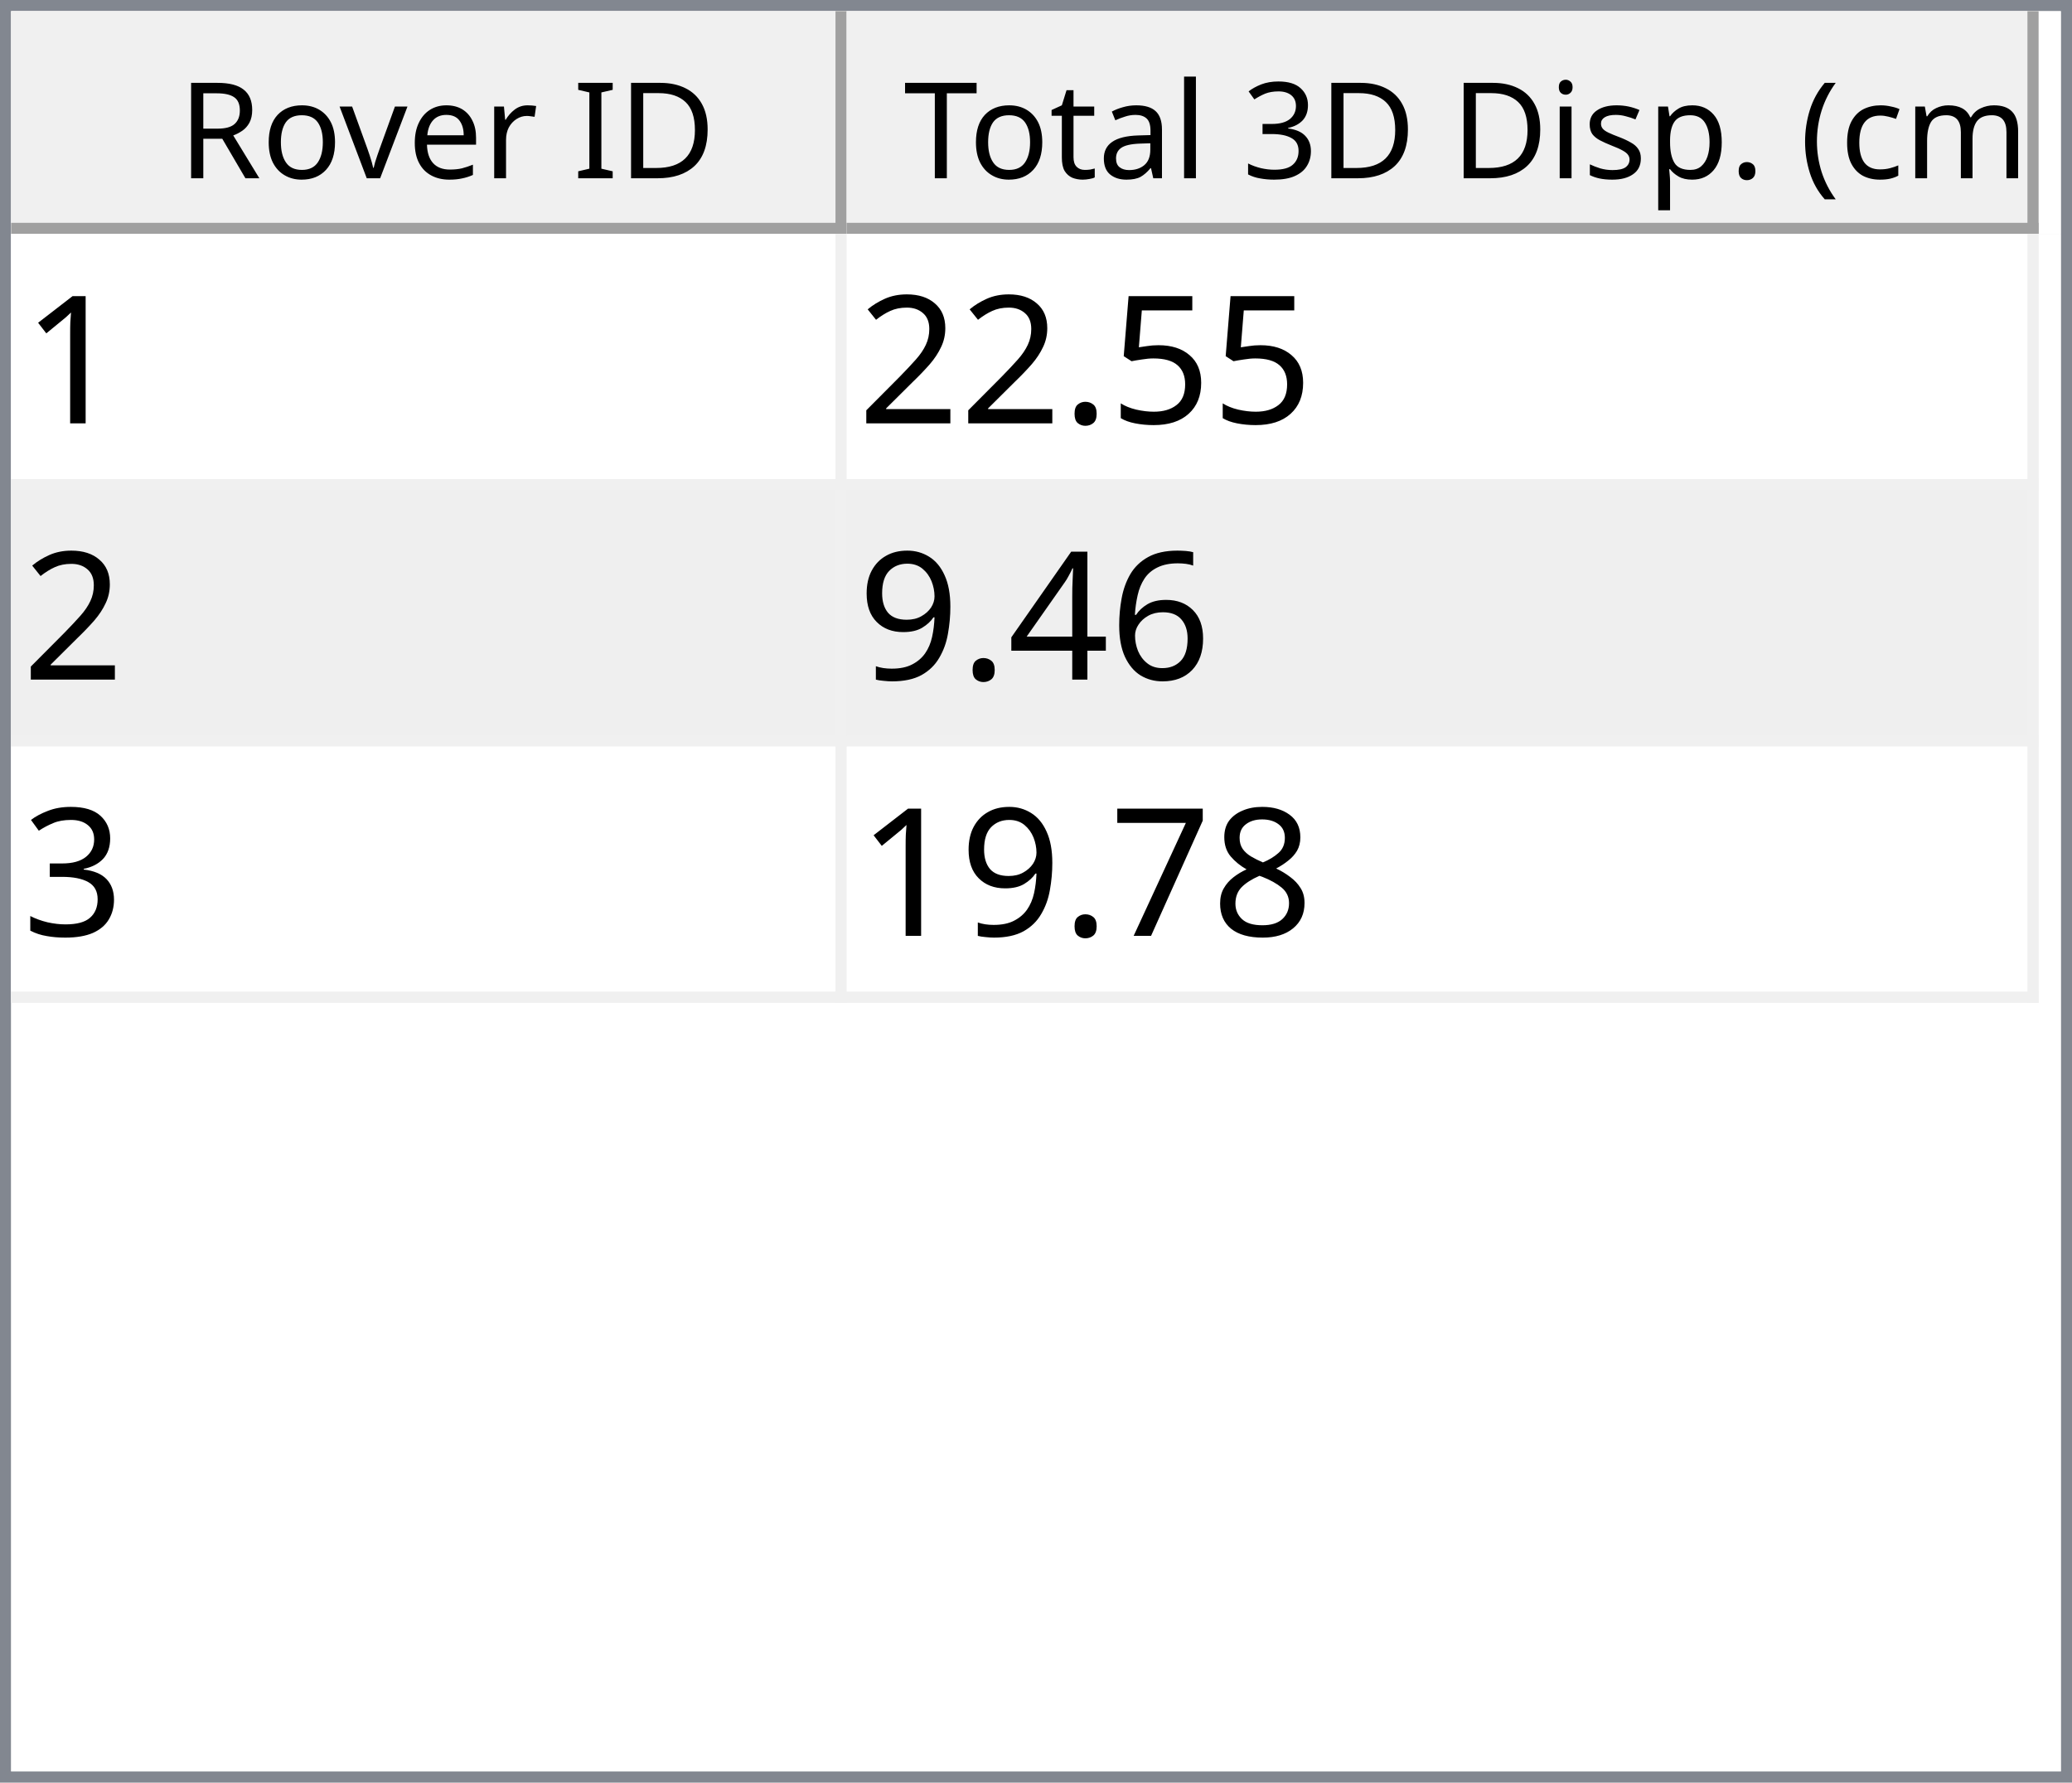
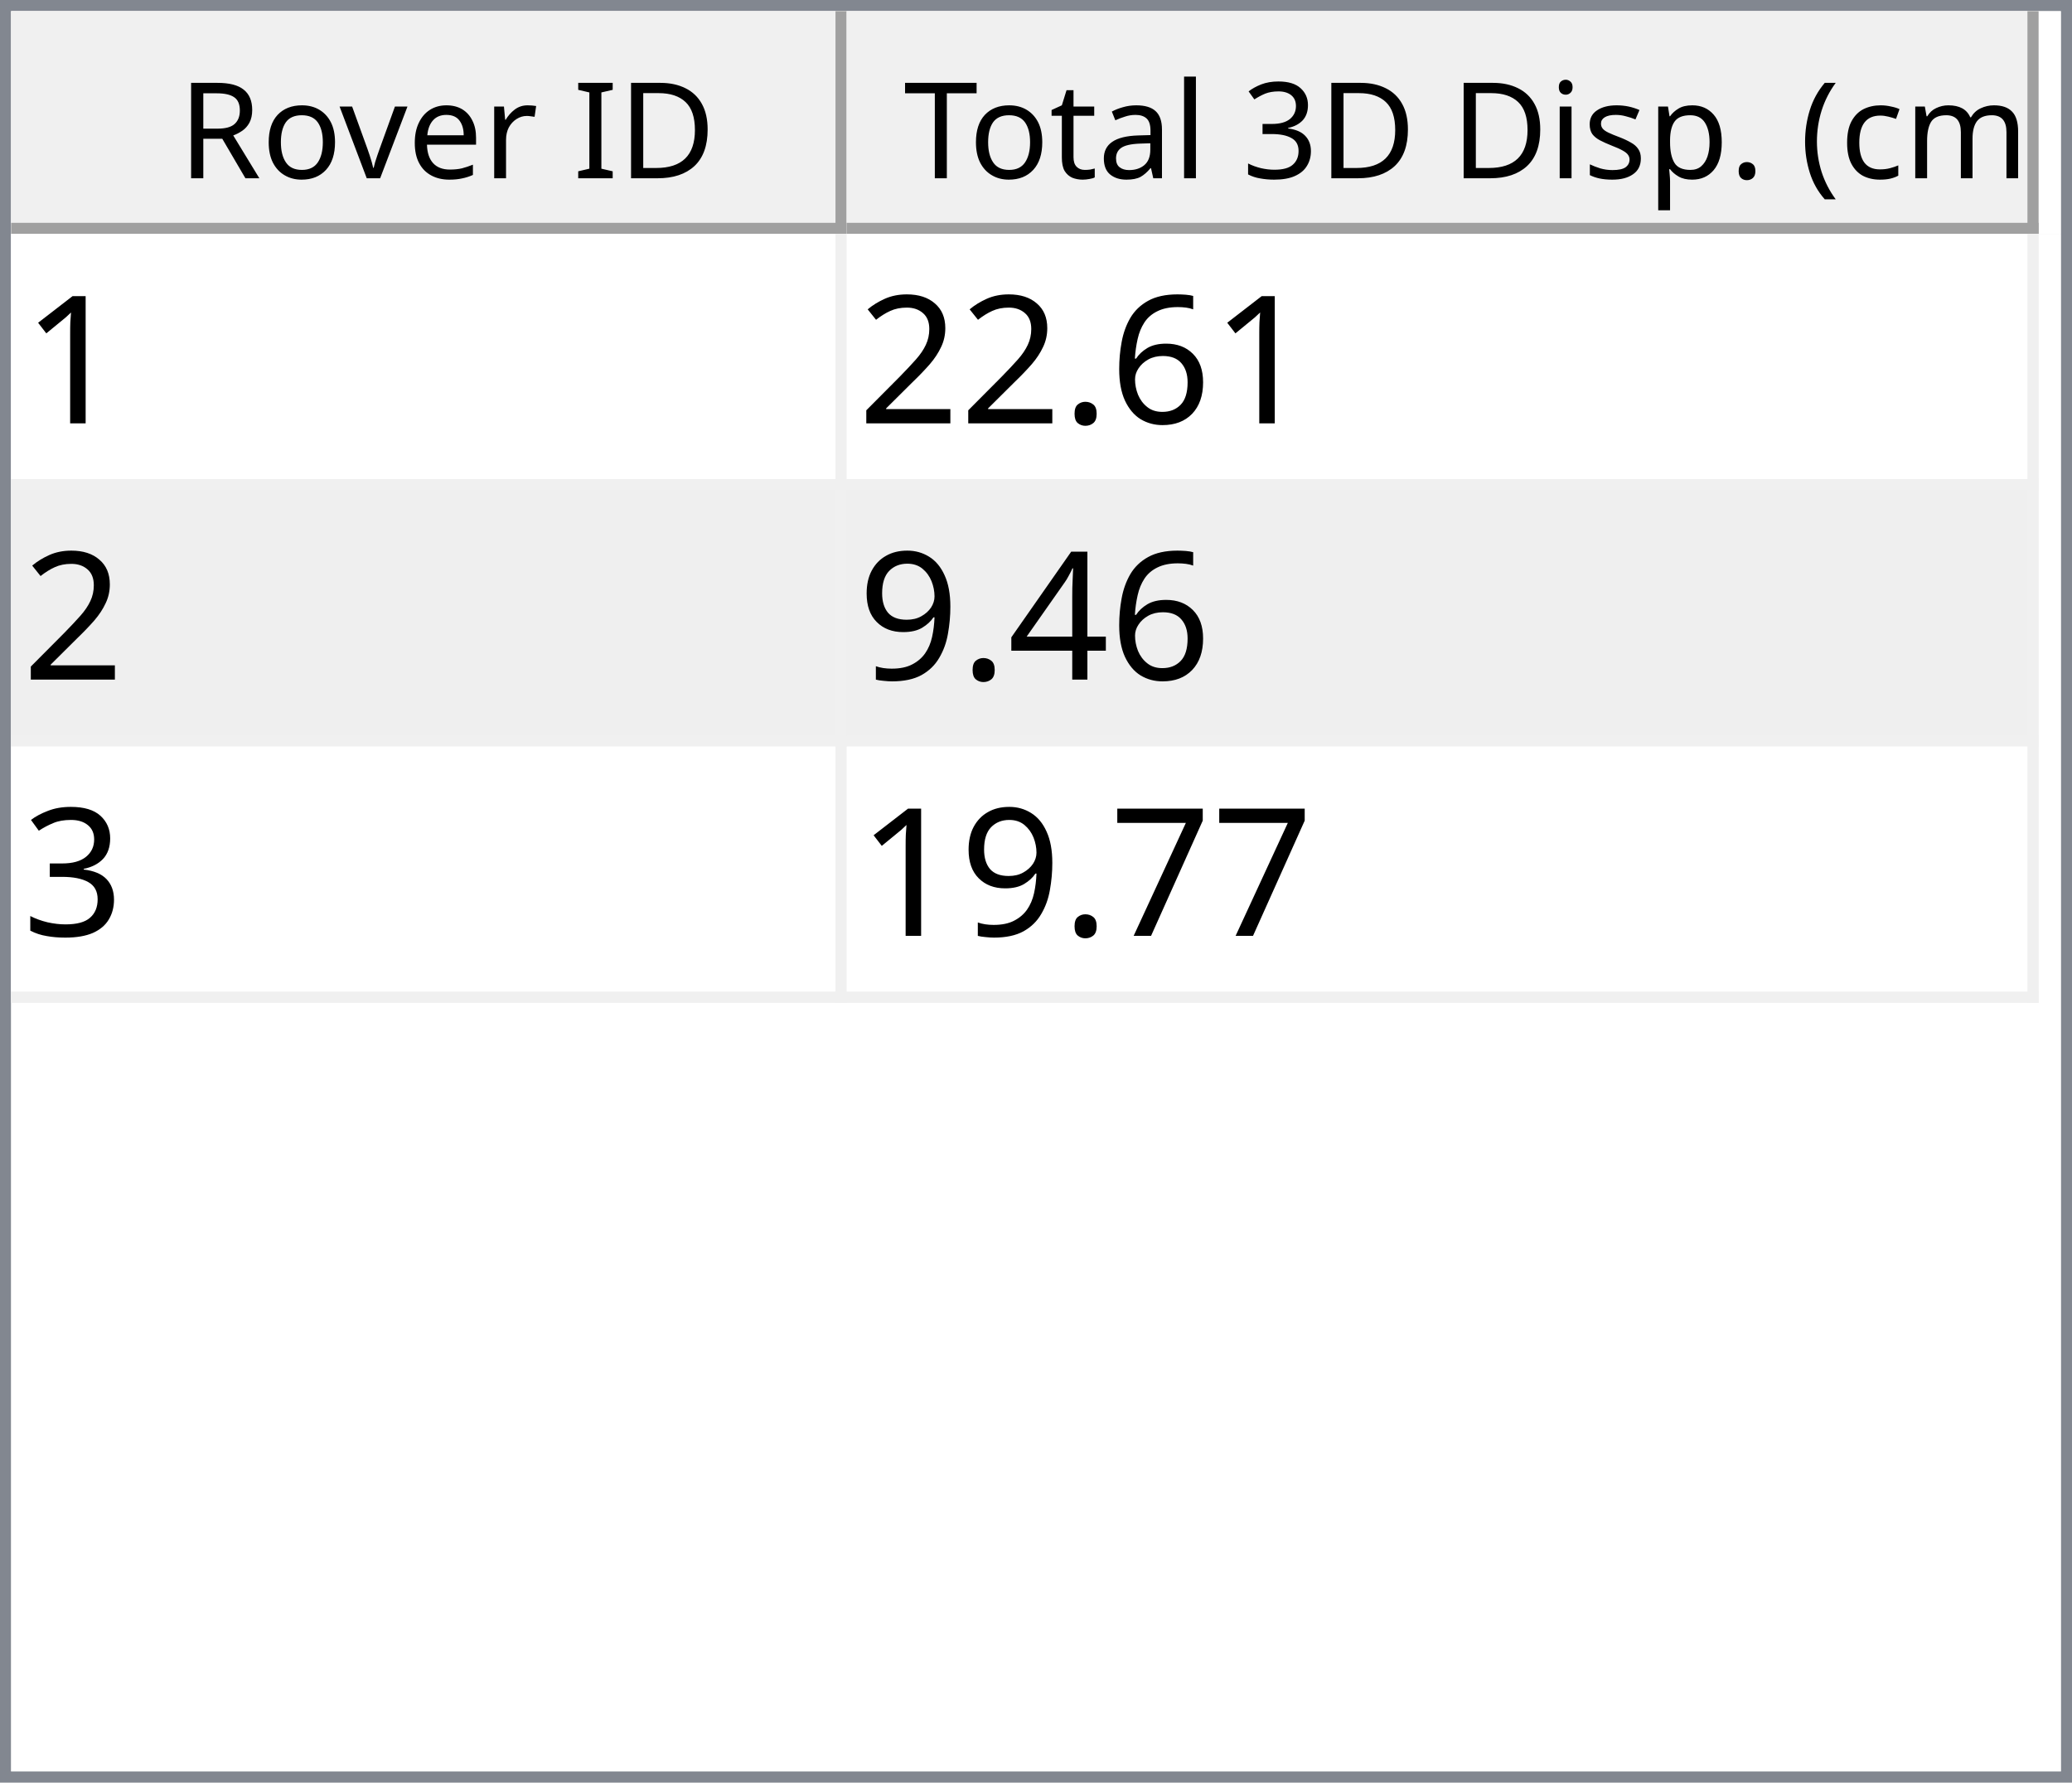
<svg xmlns="http://www.w3.org/2000/svg" style="fill-opacity:1; color-rendering:auto; color-interpolation:auto; text-rendering:auto; stroke:black; stroke-linecap:square; stroke-miterlimit:10; shape-rendering:auto; stroke-opacity:1; fill:black; stroke-dasharray:none; font-weight:normal; stroke-width:1; font-family:'Dialog'; font-style:normal; stroke-linejoin:miter; font-size:12px; stroke-dashoffset:0; image-rendering:auto;" width="186" height="160">
  <defs id="genericDefs" />
  <g>
    <defs id="defs1">
      <clipPath clipPathUnits="userSpaceOnUse" id="clipPath1">
        <path d="M0 0 L186 0 L186 160 L0 160 L0 0 Z" />
      </clipPath>
      <clipPath clipPathUnits="userSpaceOnUse" id="clipPath2">
        <path d="M0 0 L0 160 L186 160 L186 0 Z" />
      </clipPath>
      <clipPath clipPathUnits="userSpaceOnUse" id="clipPath3">
        <path d="M0 0 L0 20 L184 20 L184 0 Z" />
      </clipPath>
      <clipPath clipPathUnits="userSpaceOnUse" id="clipPath4">
        <path d="M0 0 L0 20 L75 20 L75 0 Z" />
      </clipPath>
      <clipPath clipPathUnits="userSpaceOnUse" id="clipPath5">
        <path d="M1 1 L1 19 L74 19 L74 1 Z" />
      </clipPath>
      <clipPath clipPathUnits="userSpaceOnUse" id="clipPath6">
        <path d="M0 0 L0 18 L73 18 L73 0 Z" />
      </clipPath>
      <clipPath clipPathUnits="userSpaceOnUse" id="clipPath7">
        <path d="M-0.5 -0.5 L-0.5 19.5 L74.5 19.5 L74.5 -0.5 Z" />
      </clipPath>
      <clipPath clipPathUnits="userSpaceOnUse" id="clipPath8">
        <path d="M0 0 L0 20 L107 20 L107 0 Z" />
      </clipPath>
      <clipPath clipPathUnits="userSpaceOnUse" id="clipPath9">
        <path d="M1 1 L1 19 L106 19 L106 1 Z" />
      </clipPath>
      <clipPath clipPathUnits="userSpaceOnUse" id="clipPath10">
        <path d="M0 0 L0 18 L105 18 L105 0 Z" />
      </clipPath>
      <clipPath clipPathUnits="userSpaceOnUse" id="clipPath11">
        <path d="M-0.5 -0.5 L-0.5 19.5 L106.5 19.5 L106.5 -0.5 Z" />
      </clipPath>
      <clipPath clipPathUnits="userSpaceOnUse" id="clipPath12">
        <path d="M0 0 L0 138 L184 138 L184 0 Z" />
      </clipPath>
      <clipPath clipPathUnits="userSpaceOnUse" id="clipPath13">
        <path d="M0 0 L0 69 L182 69 L182 0 Z" />
      </clipPath>
      <clipPath clipPathUnits="userSpaceOnUse" id="clipPath14">
        <path d="M-0.5 -0.5 L-0.5 68.5 L181.5 68.5 L181.5 -0.5 Z" />
      </clipPath>
      <clipPath clipPathUnits="userSpaceOnUse" id="clipPath15">
        <path d="M0 0 L0 22 L74 22 L74 0 Z" />
      </clipPath>
      <clipPath clipPathUnits="userSpaceOnUse" id="clipPath16">
        <path d="M0 0 L0 22 L106 22 L106 0 Z" />
      </clipPath>
      <font horiz-adv-x="64.551" id="font1">
        <font-face ascent="107.91" descent="25.098" units-per-em="100" style="font-style:normal; font-family:Segoe UI; font-weight:normal;" />
        <missing-glyph horiz-adv-x="64.551" d="M8.109 0 L8.109 68.266 L56.453 68.266 L56.453 0 L8.109 0 ZM15.328 7.234 L49.219 7.234 L49.219 61.031 L15.328 61.031 L15.328 7.234 Z" />
        <glyph unicode="D" horiz-adv-x="70.117" d="M9.188 0 L9.188 70.016 L28.516 70.016 Q65.531 70.016 65.531 35.891 Q65.531 19.672 55.25 9.836 Q44.969 0 27.734 0 L9.188 0 ZM17.391 62.594 L17.391 7.422 L27.828 7.422 Q41.609 7.422 49.273 14.797 Q56.938 22.172 56.938 35.688 Q56.938 62.594 28.328 62.594 L17.391 62.594 Z" />
        <glyph unicode="I" horiz-adv-x="26.611" d="M17.391 0 L9.188 0 L9.188 70.016 L17.391 70.016 L17.391 0 Z" />
        <glyph unicode=" " horiz-adv-x="27.393" d="" />
        <glyph unicode="r" horiz-adv-x="34.766" d="M34.188 41.891 Q32.078 43.5 28.125 43.5 Q23 43.5 19.555 38.672 Q16.109 33.844 16.109 25.484 L16.109 0 L8.109 0 L8.109 50 L16.109 50 L16.109 39.703 L16.312 39.703 Q18.016 44.969 21.531 47.922 Q25.047 50.875 29.391 50.875 Q32.516 50.875 34.188 50.203 L34.188 41.891 Z" />
        <glyph unicode="e" horiz-adv-x="52.295" d="M48.297 23 L12.984 23 Q13.188 14.656 17.484 10.109 Q21.781 5.562 29.297 5.562 Q37.75 5.562 44.828 11.141 L44.828 3.609 Q38.234 -1.172 27.391 -1.172 Q16.797 -1.172 10.742 5.641 Q4.688 12.453 4.688 24.812 Q4.688 36.469 11.305 43.82 Q17.922 51.172 27.734 51.172 Q37.547 51.172 42.922 44.828 Q48.297 38.484 48.297 27.203 L48.297 23 ZM40.094 29.781 Q40.047 36.719 36.75 40.578 Q33.453 44.438 27.594 44.438 Q21.922 44.438 17.969 40.383 Q14.016 36.328 13.094 29.781 L40.094 29.781 Z" />
        <glyph unicode="v" horiz-adv-x="47.9" d="M47.406 50 L27.484 0 L19.625 0 L0.688 50 L9.469 50 L22.172 13.672 Q23.578 9.672 23.922 6.688 L24.125 6.688 Q24.609 10.453 25.688 13.484 L38.969 50 L47.406 50 Z" />
        <glyph unicode="o" horiz-adv-x="58.594" d="M29 -1.172 Q17.922 -1.172 11.305 5.836 Q4.688 12.844 4.688 24.422 Q4.688 37.016 11.57 44.094 Q18.453 51.172 30.172 51.172 Q41.359 51.172 47.633 44.289 Q53.906 37.406 53.906 25.203 Q53.906 13.234 47.141 6.031 Q40.375 -1.172 29 -1.172 ZM29.594 44.438 Q21.875 44.438 17.383 39.188 Q12.891 33.938 12.891 24.703 Q12.891 15.828 17.43 10.695 Q21.969 5.562 29.594 5.562 Q37.359 5.562 41.531 10.594 Q45.703 15.625 45.703 24.906 Q45.703 34.281 41.531 39.359 Q37.359 44.438 29.594 44.438 Z" />
        <glyph unicode="R" horiz-adv-x="59.814" d="M59.375 0 L49.609 0 L37.891 19.625 Q36.281 22.359 34.766 24.289 Q33.25 26.219 31.664 27.438 Q30.078 28.656 28.25 29.219 Q26.422 29.781 24.125 29.781 L17.391 29.781 L17.391 0 L9.188 0 L9.188 70.016 L30.078 70.016 Q34.672 70.016 38.555 68.867 Q42.438 67.719 45.289 65.375 Q48.141 63.031 49.758 59.547 Q51.375 56.062 51.375 51.375 Q51.375 47.703 50.273 44.656 Q49.172 41.609 47.148 39.211 Q45.125 36.812 42.266 35.133 Q39.406 33.453 35.844 32.516 L35.844 32.328 Q37.594 31.547 38.891 30.547 Q40.188 29.547 41.359 28.18 Q42.531 26.812 43.68 25.078 Q44.828 23.344 46.234 21.047 L59.375 0 ZM17.391 62.594 L17.391 37.203 L28.516 37.203 Q31.594 37.203 34.203 38.133 Q36.812 39.062 38.719 40.797 Q40.625 42.531 41.703 45.047 Q42.781 47.562 42.781 50.688 Q42.781 56.297 39.141 59.445 Q35.5 62.594 28.609 62.594 L17.391 62.594 Z" />
        <glyph unicode=")" horiz-adv-x="30.176" d="M8.297 -15.922 L1.172 -15.922 Q16.406 2.344 16.406 26.812 Q16.406 51.469 1.078 70.016 L8.297 70.016 Q23.531 52.156 23.531 26.703 Q23.531 1.375 8.297 -15.922 Z" />
        <glyph unicode="m" horiz-adv-x="86.133" d="M79.109 0 L71.094 0 L71.094 28.719 Q71.094 37.016 68.531 40.727 Q65.969 44.438 59.906 44.438 Q54.781 44.438 51.195 39.75 Q47.609 35.062 47.609 28.516 L47.609 0 L39.594 0 L39.594 29.688 Q39.594 44.438 28.219 44.438 Q22.953 44.438 19.531 40.016 Q16.109 35.594 16.109 28.516 L16.109 0 L8.109 0 L8.109 50 L16.109 50 L16.109 42.094 L16.312 42.094 Q21.625 51.172 31.844 51.172 Q36.969 51.172 40.773 48.312 Q44.578 45.453 46 40.828 Q51.562 51.172 62.594 51.172 Q79.109 51.172 79.109 30.812 L79.109 0 Z" />
        <glyph unicode="c" horiz-adv-x="46.191" d="M42.188 2.297 Q36.422 -1.172 28.516 -1.172 Q17.828 -1.172 11.258 5.789 Q4.688 12.75 4.688 23.828 Q4.688 36.188 11.766 43.68 Q18.844 51.172 30.672 51.172 Q37.25 51.172 42.281 48.734 L42.281 40.531 Q36.719 44.438 30.375 44.438 Q22.703 44.438 17.797 38.945 Q12.891 33.453 12.891 24.516 Q12.891 15.719 17.508 10.641 Q22.125 5.562 29.891 5.562 Q36.422 5.562 42.188 9.906 L42.188 2.297 Z" />
        <glyph unicode="(" horiz-adv-x="30.176" d="M29.109 -15.922 L21.969 -15.922 Q6.844 1.375 6.844 26.703 Q6.844 52.156 21.969 70.016 L29.203 70.016 Q13.875 51.469 13.875 26.812 Q13.875 2.344 29.109 -15.922 Z" />
        <glyph unicode="." horiz-adv-x="21.68" d="M10.891 -1.078 Q8.641 -1.078 7.055 0.539 Q5.469 2.156 5.469 4.391 Q5.469 6.641 7.055 8.273 Q8.641 9.906 10.891 9.906 Q13.188 9.906 14.797 8.273 Q16.406 6.641 16.406 4.391 Q16.406 2.156 14.797 0.539 Q13.188 -1.078 10.891 -1.078 Z" />
        <glyph unicode="p" horiz-adv-x="58.789" d="M16.312 7.234 L16.109 7.234 L16.109 -23 L8.109 -23 L8.109 50 L16.109 50 L16.109 41.219 L16.312 41.219 Q22.219 51.172 33.594 51.172 Q43.266 51.172 48.688 44.461 Q54.109 37.75 54.109 26.469 Q54.109 13.922 48 6.375 Q41.891 -1.172 31.297 -1.172 Q21.578 -1.172 16.312 7.234 ZM16.109 27.391 L16.109 20.406 Q16.109 14.203 20.141 9.883 Q24.172 5.562 30.375 5.562 Q37.641 5.562 41.773 11.133 Q45.906 16.703 45.906 26.609 Q45.906 34.969 42.047 39.703 Q38.188 44.438 31.594 44.438 Q24.609 44.438 20.359 39.578 Q16.109 34.719 16.109 27.391 Z" />
        <glyph unicode="s" horiz-adv-x="42.432" d="M5.078 1.812 L5.078 10.406 Q11.625 5.562 19.484 5.562 Q30.031 5.562 30.031 12.594 Q30.031 14.594 29.125 15.992 Q28.219 17.391 26.68 18.461 Q25.141 19.531 23.07 20.383 Q21 21.234 18.609 22.172 Q15.281 23.484 12.766 24.828 Q10.25 26.172 8.57 27.859 Q6.891 29.547 6.031 31.695 Q5.172 33.844 5.172 36.719 Q5.172 40.234 6.789 42.945 Q8.406 45.656 11.086 47.484 Q13.766 49.312 17.211 50.242 Q20.656 51.172 24.312 51.172 Q30.812 51.172 35.938 48.922 L35.938 40.828 Q30.422 44.438 23.25 44.438 Q21 44.438 19.195 43.922 Q17.391 43.406 16.094 42.477 Q14.797 41.547 14.086 40.258 Q13.375 38.969 13.375 37.406 Q13.375 35.453 14.086 34.133 Q14.797 32.812 16.164 31.789 Q17.531 30.766 19.484 29.938 Q21.438 29.109 23.922 28.125 Q27.25 26.859 29.883 25.516 Q32.516 24.172 34.375 22.484 Q36.234 20.797 37.234 18.602 Q38.234 16.406 38.234 13.375 Q38.234 9.672 36.602 6.938 Q34.969 4.203 32.234 2.398 Q29.5 0.594 25.93 -0.289 Q22.359 -1.172 18.453 -1.172 Q10.75 -1.172 5.078 1.812 Z" />
        <glyph unicode="i" horiz-adv-x="24.219" d="M12.203 62.703 Q10.062 62.703 8.547 64.164 Q7.031 65.625 7.031 67.875 Q7.031 70.125 8.547 71.609 Q10.062 73.094 12.203 73.094 Q14.406 73.094 15.945 71.609 Q17.484 70.125 17.484 67.875 Q17.484 65.719 15.945 64.211 Q14.406 62.703 12.203 62.703 ZM16.109 0 L8.109 0 L8.109 50 L16.109 50 L16.109 0 Z" />
        <glyph unicode="3" horiz-adv-x="53.906" d="M46.531 19.828 Q46.531 15.094 44.75 11.211 Q42.969 7.328 39.719 4.57 Q36.469 1.812 31.93 0.297 Q27.391 -1.219 21.922 -1.219 Q11.922 -1.219 6 2.594 L6 11.188 Q13.094 5.609 22.219 5.609 Q25.875 5.609 28.828 6.539 Q31.781 7.469 33.906 9.227 Q36.031 10.984 37.18 13.477 Q38.328 15.969 38.328 19.094 Q38.328 32.812 18.797 32.812 L12.984 32.812 L12.984 39.594 L18.5 39.594 Q35.797 39.594 35.797 52.484 Q35.797 64.406 22.609 64.406 Q15.188 64.406 8.688 59.422 L8.688 67.188 Q15.375 71.188 24.609 71.188 Q29 71.188 32.57 69.969 Q36.141 68.75 38.68 66.555 Q41.219 64.359 42.609 61.281 Q44 58.203 44 54.5 Q44 40.672 30.031 36.719 L30.031 36.531 Q33.594 36.141 36.625 34.797 Q39.656 33.453 41.852 31.305 Q44.047 29.156 45.289 26.25 Q46.531 23.344 46.531 19.828 Z" />
        <glyph unicode="l" horiz-adv-x="24.219" d="M16.109 0 L8.109 0 L8.109 74.031 L16.109 74.031 L16.109 0 Z" />
        <glyph unicode="a" horiz-adv-x="50.879" d="M43.891 0 L35.891 0 L35.891 7.812 L35.688 7.812 Q30.469 -1.172 20.312 -1.172 Q12.844 -1.172 8.617 2.781 Q4.391 6.734 4.391 13.281 Q4.391 27.297 20.906 29.594 L35.891 31.688 Q35.891 44.438 25.594 44.438 Q16.547 44.438 9.281 38.281 L9.281 46.484 Q16.656 51.172 26.266 51.172 Q43.891 51.172 43.891 32.516 L43.891 0 ZM35.891 25.297 L23.828 23.641 Q18.266 22.859 15.43 20.875 Q12.594 18.891 12.594 13.875 Q12.594 10.203 15.211 7.883 Q17.828 5.562 22.172 5.562 Q28.125 5.562 32.008 9.742 Q35.891 13.922 35.891 20.312 L35.891 25.297 Z" />
        <glyph unicode="t" horiz-adv-x="33.887" d="M31.297 0.484 Q28.469 -1.078 23.828 -1.078 Q10.688 -1.078 10.688 13.578 L10.688 43.172 L2.094 43.172 L2.094 50 L10.688 50 L10.688 62.203 L18.703 64.797 L18.703 50 L31.297 50 L31.297 43.172 L18.703 43.172 L18.703 14.984 Q18.703 9.969 20.414 7.82 Q22.125 5.672 26.078 5.672 Q29.109 5.672 31.297 7.328 L31.297 0.484 Z" />
        <glyph unicode="T" horiz-adv-x="52.393" d="M50.594 62.594 L30.375 62.594 L30.375 0 L22.172 0 L22.172 62.594 L2 62.594 L2 70.016 L50.594 70.016 L50.594 62.594 Z" />
      </font>
      <font horiz-adv-x="75.0" id="font2">
        <font-face ascent="100.537" descent="21.973" units-per-em="100" style="font-style:normal; font-family:sans-serif; font-weight:normal;" />
        <missing-glyph horiz-adv-x="75.0" d="M12.5 0 L12.5 62.5 L62.5 62.5 L62.5 0 L12.5 0 ZM14.062 1.562 L60.938 1.562 L60.938 60.938 L14.062 60.938 L14.062 1.562 Z" />
        <glyph unicode="1" horiz-adv-x="55.615" d="M37.25 0 L28.469 0 L28.469 56 Q25.297 52.984 20.141 49.953 Q14.984 46.922 10.891 45.406 L10.891 53.906 Q18.266 57.375 23.781 62.305 Q29.297 67.234 31.594 71.875 L37.25 71.875 L37.25 0 Z" />
-         <glyph unicode="5" horiz-adv-x="55.615" d="M4.156 18.75 L13.375 19.531 Q14.406 12.797 18.141 9.398 Q21.875 6 27.156 6 Q33.5 6 37.891 10.789 Q42.281 15.578 42.281 23.484 Q42.281 31 38.062 35.352 Q33.844 39.703 27 39.703 Q22.75 39.703 19.336 37.773 Q15.922 35.844 13.969 32.766 L5.719 33.844 L12.641 70.609 L48.25 70.609 L48.25 62.203 L19.672 62.203 L15.828 42.969 Q22.266 47.469 29.344 47.469 Q38.719 47.469 45.164 40.969 Q51.609 34.469 51.609 24.266 Q51.609 14.547 45.953 7.469 Q39.062 -1.219 27.156 -1.219 Q17.391 -1.219 11.211 4.25 Q5.031 9.719 4.156 18.75 Z" />
+         <glyph unicode="6" horiz-adv-x="55.615" d="M49.75 54.047 L41.016 53.375 Q39.844 58.547 37.703 60.891 Q34.125 64.656 28.906 64.656 Q24.703 64.656 21.531 62.312 Q17.391 59.281 14.992 53.469 Q12.594 47.656 12.5 36.922 Q15.672 41.75 20.266 44.094 Q24.859 46.438 29.891 46.438 Q38.672 46.438 44.852 39.969 Q51.031 33.5 51.031 23.25 Q51.031 16.5 48.125 10.719 Q45.219 4.938 40.141 1.859 Q35.062 -1.219 28.609 -1.219 Q17.625 -1.219 10.695 6.859 Q3.766 14.938 3.766 33.5 Q3.766 54.25 11.422 63.672 Q18.109 71.875 29.438 71.875 Q37.891 71.875 43.289 67.141 Q48.688 62.406 49.75 54.047 ZM13.875 23.188 Q13.875 18.656 15.797 14.508 Q17.719 10.359 21.188 8.18 Q24.656 6 28.469 6 Q34.031 6 38.039 10.492 Q42.047 14.984 42.047 22.703 Q42.047 30.125 38.086 34.398 Q34.125 38.672 28.125 38.672 Q22.172 38.672 18.023 34.398 Q13.875 30.125 13.875 23.188 Z" />
        <glyph unicode="." horiz-adv-x="27.783" d="M9.078 0 L9.078 10.016 L19.094 10.016 L19.094 0 L9.078 0 Z" />
        <glyph unicode="2" horiz-adv-x="55.615" d="M50.344 8.453 L50.344 0 L3.031 0 Q2.938 3.172 4.047 6.109 Q5.859 10.938 9.836 15.625 Q13.812 20.312 21.344 26.469 Q33.016 36.031 37.117 41.625 Q41.219 47.219 41.219 52.203 Q41.219 57.422 37.477 61.008 Q33.734 64.594 27.734 64.594 Q21.391 64.594 17.578 60.789 Q13.766 56.984 13.719 50.25 L4.688 51.172 Q5.609 61.281 11.664 66.578 Q17.719 71.875 27.938 71.875 Q38.234 71.875 44.242 66.164 Q50.25 60.453 50.25 52 Q50.25 47.703 48.492 43.555 Q46.734 39.406 42.656 34.812 Q38.578 30.219 29.109 22.219 Q21.188 15.578 18.945 13.211 Q16.703 10.844 15.234 8.453 L50.344 8.453 Z" />
-         <glyph unicode="6" horiz-adv-x="55.615" d="M49.75 54.047 L41.016 53.375 Q39.844 58.547 37.703 60.891 Q34.125 64.656 28.906 64.656 Q24.703 64.656 21.531 62.312 Q17.391 59.281 14.992 53.469 Q12.594 47.656 12.5 36.922 Q15.672 41.75 20.266 44.094 Q24.859 46.438 29.891 46.438 Q38.672 46.438 44.852 39.969 Q51.031 33.5 51.031 23.25 Q51.031 16.5 48.125 10.719 Q45.219 4.938 40.141 1.859 Q35.062 -1.219 28.609 -1.219 Q17.625 -1.219 10.695 6.859 Q3.766 14.938 3.766 33.5 Q3.766 54.25 11.422 63.672 Q18.109 71.875 29.438 71.875 Q37.891 71.875 43.289 67.141 Q48.688 62.406 49.75 54.047 ZM13.875 23.188 Q13.875 18.656 15.797 14.508 Q17.719 10.359 21.188 8.18 Q24.656 6 28.469 6 Q34.031 6 38.039 10.492 Q42.047 14.984 42.047 22.703 Q42.047 30.125 38.086 34.398 Q34.125 38.672 28.125 38.672 Q22.172 38.672 18.023 34.398 Q13.875 30.125 13.875 23.188 Z" />
        <glyph unicode="4" horiz-adv-x="55.615" d="M32.328 0 L32.328 17.141 L1.266 17.141 L1.266 25.203 L33.938 71.578 L41.109 71.578 L41.109 25.203 L50.781 25.203 L50.781 17.141 L41.109 17.141 L41.109 0 L32.328 0 ZM32.328 25.203 L32.328 57.469 L9.906 25.203 L32.328 25.203 Z" />
        <glyph unicode="9" horiz-adv-x="55.615" d="M5.469 16.547 L13.922 17.328 Q14.984 11.375 18.016 8.688 Q21.047 6 25.781 6 Q29.828 6 32.883 7.859 Q35.938 9.719 37.891 12.82 Q39.844 15.922 41.164 21.195 Q42.484 26.469 42.484 31.938 Q42.484 32.516 42.438 33.688 Q39.797 29.5 35.234 26.883 Q30.672 24.266 25.344 24.266 Q16.453 24.266 10.305 30.711 Q4.156 37.156 4.156 47.703 Q4.156 58.594 10.578 65.234 Q17 71.875 26.656 71.875 Q33.641 71.875 39.43 68.117 Q45.219 64.359 48.219 57.398 Q51.219 50.438 51.219 37.25 Q51.219 23.531 48.242 15.406 Q45.266 7.281 39.383 3.031 Q33.5 -1.219 25.594 -1.219 Q17.188 -1.219 11.867 3.445 Q6.547 8.109 5.469 16.547 ZM41.453 48.141 Q41.453 55.719 37.43 60.156 Q33.406 64.594 27.734 64.594 Q21.875 64.594 17.531 59.812 Q13.188 55.031 13.188 47.406 Q13.188 40.578 17.312 36.305 Q21.438 32.031 27.484 32.031 Q33.594 32.031 37.523 36.305 Q41.453 40.578 41.453 48.141 Z" />
        <glyph unicode="3" horiz-adv-x="55.615" d="M4.203 18.891 L12.984 20.062 Q14.5 12.594 18.141 9.297 Q21.781 6 27 6 Q33.203 6 37.477 10.297 Q41.75 14.594 41.75 20.953 Q41.75 27 37.797 30.93 Q33.844 34.859 27.734 34.859 Q25.25 34.859 21.531 33.891 L22.516 41.609 Q23.391 41.5 23.922 41.5 Q29.547 41.5 34.039 44.43 Q38.531 47.359 38.531 53.469 Q38.531 58.297 35.258 61.477 Q31.984 64.656 26.812 64.656 Q21.688 64.656 18.266 61.43 Q14.844 58.203 13.875 51.766 L5.078 53.328 Q6.688 62.156 12.398 67.016 Q18.109 71.875 26.609 71.875 Q32.469 71.875 37.398 69.359 Q42.328 66.844 44.945 62.5 Q47.562 58.156 47.562 53.266 Q47.562 48.641 45.07 44.828 Q42.578 41.016 37.703 38.766 Q44.047 37.312 47.562 32.695 Q51.078 28.078 51.078 21.141 Q51.078 11.766 44.242 5.25 Q37.406 -1.266 26.953 -1.266 Q17.531 -1.266 11.305 4.352 Q5.078 9.969 4.203 18.891 Z" />
-         <glyph unicode="8" horiz-adv-x="55.615" d="M17.672 38.812 Q12.203 40.828 9.57 44.539 Q6.938 48.25 6.938 53.422 Q6.938 61.234 12.555 66.555 Q18.172 71.875 27.484 71.875 Q36.859 71.875 42.578 66.43 Q48.297 60.984 48.297 53.172 Q48.297 48.188 45.68 44.508 Q43.062 40.828 37.75 38.812 Q44.344 36.672 47.781 31.883 Q51.219 27.094 51.219 20.453 Q51.219 11.281 44.727 5.031 Q38.234 -1.219 27.641 -1.219 Q17.047 -1.219 10.547 5.055 Q4.047 11.328 4.047 20.703 Q4.047 27.688 7.594 32.398 Q11.141 37.109 17.672 38.812 ZM15.922 53.719 Q15.922 48.641 19.195 45.414 Q22.469 42.188 27.688 42.188 Q32.766 42.188 36.016 45.383 Q39.266 48.578 39.266 53.219 Q39.266 58.062 35.914 61.359 Q32.562 64.656 27.594 64.656 Q22.562 64.656 19.242 61.43 Q15.922 58.203 15.922 53.719 ZM13.094 20.656 Q13.094 16.891 14.875 13.375 Q16.656 9.859 20.172 7.93 Q23.688 6 27.734 6 Q34.031 6 38.133 10.055 Q42.234 14.109 42.234 20.359 Q42.234 26.703 38.016 30.859 Q33.797 35.016 27.438 35.016 Q21.234 35.016 17.164 30.914 Q13.094 26.812 13.094 20.656 Z" />
        <glyph unicode="7" horiz-adv-x="55.615" d="M4.734 62.203 L4.734 70.656 L51.078 70.656 L51.078 63.812 Q44.234 56.547 37.523 44.484 Q30.812 32.422 27.156 19.672 Q24.516 10.688 23.781 0 L14.75 0 Q14.891 8.453 18.062 20.414 Q21.234 32.375 27.172 43.484 Q33.109 54.594 39.797 62.203 L4.734 62.203 Z" />
      </font>
    </defs>
    <g style="fill:white; stroke:white;">
      <rect x="0" y="0" width="186" style="clip-path:url(#clipPath1); stroke:none;" height="160" />
    </g>
    <g style="fill:white; text-rendering:optimizeSpeed; color-rendering:optimizeSpeed; image-rendering:optimizeSpeed; shape-rendering:crispEdges; stroke:white; color-interpolation:sRGB;">
      <rect x="0" width="186" height="160" y="0" style="stroke:none;" />
      <path style="stroke:none;" d="M0 160 L186 160 L186 0 L0 0 Z" />
    </g>
    <g style="fill:rgb(240,240,240); font-family:'Segoe UI'; stroke:rgb(240,240,240);">
      <rect x="0" y="0" width="186" style="clip-path:url(#clipPath2); stroke:none;" height="160" />
    </g>
    <g style="fill:rgb(130,135,144); font-family:'Segoe UI'; stroke:rgb(130,135,144);">
      <path d="M0 0 L186 0 L186 160 L0 160 L0 0 ZM1 1 L185 1 L185 159 L1 159 L1 1 Z" style="fill-rule:evenodd; clip-path:url(#clipPath2); stroke:none;" />
    </g>
    <g style="fill:white; font-family:'Segoe UI'; stroke:white;" transform="translate(1,1)">
      <rect x="0" y="0" width="184" style="clip-path:url(#clipPath3); stroke:none;" height="20" />
    </g>
    <g style="fill:rgb(240,240,240); font-family:'Segoe UI'; stroke:rgb(240,240,240);" transform="translate(1,1)">
      <rect x="0" y="0" width="75" style="clip-path:url(#clipPath4); stroke:none;" height="20" />
    </g>
    <g style="font-family:'Segoe UI';" transform="translate(2,2)">
      <text x="14" xml:space="preserve" y="14" style="clip-path:url(#clipPath6); stroke:none;">Rover ID</text>
    </g>
    <g style="fill:rgb(160,160,160); font-family:'Segoe UI'; stroke:rgb(160,160,160); stroke-linejoin:bevel;" transform="translate(1.5,1.5)">
      <line x1="74" x2="74" y1="0" style="fill:none; clip-path:url(#clipPath7);" y2="19" />
    </g>
    <g style="fill:rgb(160,160,160); font-family:'Segoe UI'; stroke:rgb(160,160,160); stroke-linejoin:bevel;" transform="matrix(1,0,0,1,1,1) translate(0.5,0.5)">
      <line x1="0" x2="74" y1="19" style="fill:none; clip-path:url(#clipPath7);" y2="19" />
    </g>
    <g style="fill:rgb(240,240,240); font-family:'Segoe UI'; stroke:rgb(240,240,240);" transform="translate(76,1)">
      <rect x="0" y="0" width="107" style="clip-path:url(#clipPath8); stroke:none;" height="20" />
    </g>
    <g style="font-family:'Segoe UI';" transform="translate(77,2)">
      <text x="1" xml:space="preserve" y="14" style="clip-path:url(#clipPath10); stroke:none;"> Total 3D Disp. (cm)</text>
    </g>
    <g style="fill:rgb(160,160,160); font-family:'Segoe UI'; stroke:rgb(160,160,160); stroke-linejoin:bevel;" transform="translate(76.5,1.5)">
      <line x1="106" x2="106" y1="0" style="fill:none; clip-path:url(#clipPath11);" y2="19" />
    </g>
    <g style="fill:rgb(160,160,160); font-family:'Segoe UI'; stroke:rgb(160,160,160); stroke-linejoin:bevel;" transform="matrix(1,0,0,1,76,1) translate(0.5,0.5)">
      <line x1="0" x2="106" y1="19" style="fill:none; clip-path:url(#clipPath11);" y2="19" />
    </g>
    <g style="fill:white; font-family:'Segoe UI'; stroke:white;" transform="translate(1,21)">
      <rect x="0" y="0" width="184" style="clip-path:url(#clipPath12); stroke:none;" height="138" />
    </g>
    <g style="fill:rgb(240,240,240); font-size:16px; font-family:sans-serif; stroke:rgb(240,240,240);" transform="translate(1,21)">
      <rect x="0" y="0" width="182" style="clip-path:url(#clipPath13); stroke:none;" height="69" />
      <line transform="translate(0.5,0.5)" x1="0" x2="181" y1="22" style="clip-path:url(#clipPath14); fill:none; stroke-linejoin:bevel;" y2="22" />
    </g>
    <g transform="matrix(1,0,0,1,1,21) translate(0.5,0.5)" style="fill:rgb(240,240,240); font-size:16px; font-family:sans-serif; stroke:rgb(240,240,240); stroke-linejoin:bevel;">
      <line x1="0" x2="181" y1="45" style="fill:none; clip-path:url(#clipPath14);" y2="45" />
    </g>
    <g transform="matrix(1,0,0,1,1,21) translate(0.5,0.5)" style="fill:rgb(240,240,240); font-size:16px; font-family:sans-serif; stroke:rgb(240,240,240); stroke-linejoin:bevel;">
      <line x1="0" x2="181" y1="68" style="fill:none; clip-path:url(#clipPath14);" y2="68" />
    </g>
    <g transform="matrix(1,0,0,1,1,21) translate(0.5,0.5)" style="fill:rgb(240,240,240); font-size:16px; font-family:sans-serif; stroke:rgb(240,240,240); stroke-linejoin:bevel;">
      <line x1="74" x2="74" y1="0" style="fill:none; clip-path:url(#clipPath14);" y2="68" />
    </g>
    <g transform="matrix(1,0,0,1,1,21) translate(0.5,0.5)" style="fill:rgb(240,240,240); font-size:16px; font-family:sans-serif; stroke:rgb(240,240,240); stroke-linejoin:bevel;">
      <line x1="181" x2="181" y1="0" style="fill:none; clip-path:url(#clipPath14);" y2="68" />
    </g>
    <g style="fill:white; font-size:16px; font-family:sans-serif; stroke:white;" transform="matrix(1,0,0,1,1,21)">
      <rect x="0" y="0" width="74" style="clip-path:url(#clipPath15); stroke:none;" height="22" />
      <text x="1" y="17" style="fill:black; clip-path:url(#clipPath15); stroke:none;" xml:space="preserve">1</text>
    </g>
    <g style="fill:white; font-size:16px; font-family:sans-serif; stroke:white;" transform="matrix(1,0,0,1,1,21) translate(75,0)">
      <rect x="0" y="0" width="106" style="clip-path:url(#clipPath16); stroke:none;" height="22" />
-       <text x="1" y="17" style="fill:black; clip-path:url(#clipPath16); stroke:none;" xml:space="preserve">22.55</text>
+       <text x="1" y="17" style="fill:black; clip-path:url(#clipPath16); stroke:none;" xml:space="preserve">22.61</text>
    </g>
    <g style="fill:rgb(239,239,239); font-size:16px; font-family:sans-serif; stroke:rgb(239,239,239);" transform="matrix(1,0,0,1,1,21) translate(0,23)">
      <rect x="0" y="0" width="74" style="clip-path:url(#clipPath15); stroke:none;" height="22" />
      <text x="1" y="17" style="fill:black; clip-path:url(#clipPath15); stroke:none;" xml:space="preserve">2</text>
    </g>
    <g style="fill:rgb(239,239,239); font-size:16px; font-family:sans-serif; stroke:rgb(239,239,239);" transform="matrix(1,0,0,1,1,21) translate(75,23)">
      <rect x="0" y="0" width="106" style="clip-path:url(#clipPath16); stroke:none;" height="22" />
      <text x="1" y="17" style="fill:black; clip-path:url(#clipPath16); stroke:none;" xml:space="preserve">9.46</text>
    </g>
    <g style="fill:white; font-size:16px; font-family:sans-serif; stroke:white;" transform="matrix(1,0,0,1,1,21) translate(0,46)">
      <rect x="0" y="0" width="74" style="clip-path:url(#clipPath15); stroke:none;" height="22" />
      <text x="1" y="17" style="fill:black; clip-path:url(#clipPath15); stroke:none;" xml:space="preserve">3</text>
    </g>
    <g style="fill:white; font-size:16px; font-family:sans-serif; stroke:white;" transform="matrix(1,0,0,1,1,21) translate(75,46)">
      <rect x="0" y="0" width="106" style="clip-path:url(#clipPath16); stroke:none;" height="22" />
-       <text x="1" y="17" style="fill:black; clip-path:url(#clipPath16); stroke:none;" xml:space="preserve">19.78</text>
+       <text x="1" y="17" style="fill:black; clip-path:url(#clipPath16); stroke:none;" xml:space="preserve">19.77</text>
    </g>
  </g>
</svg>
